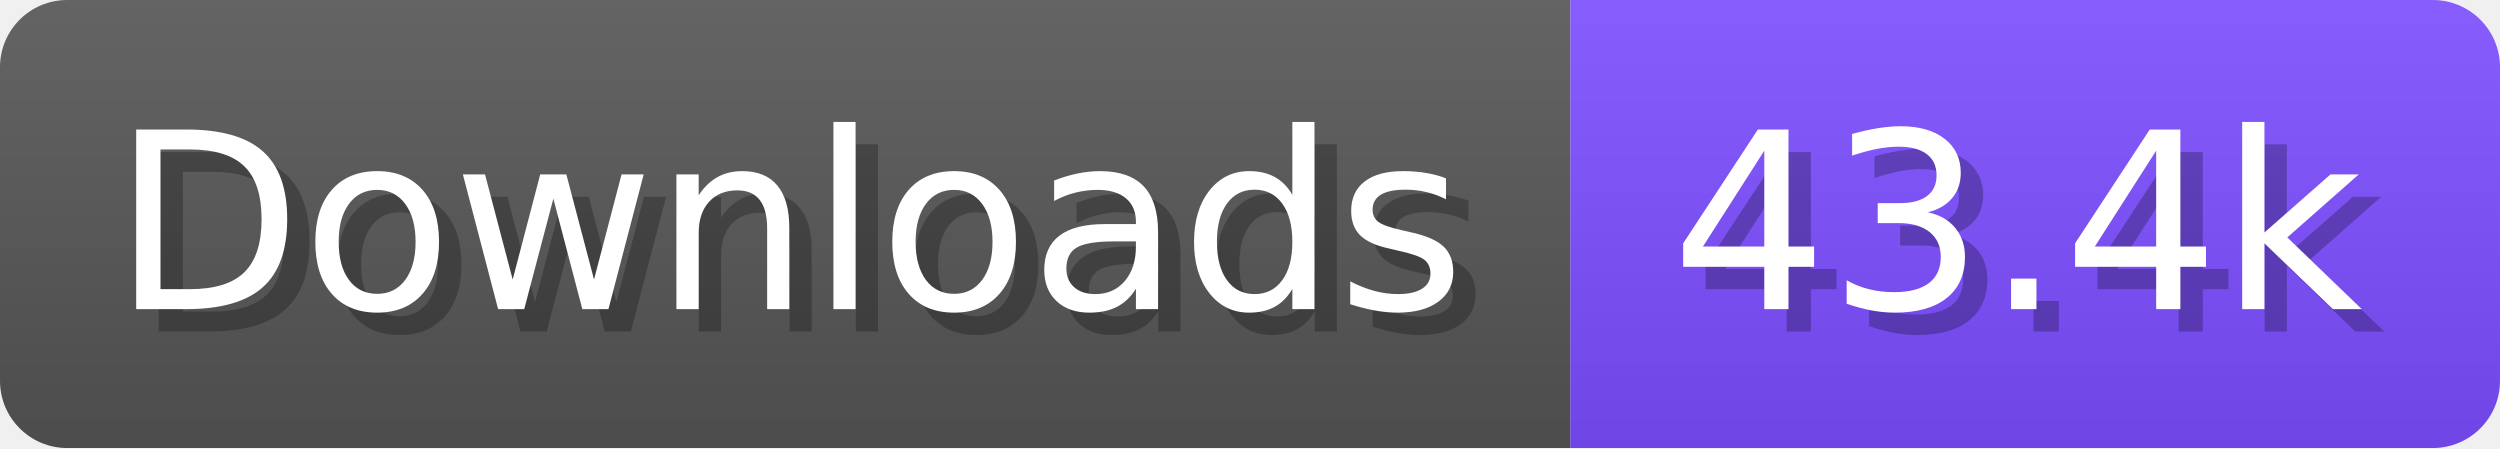
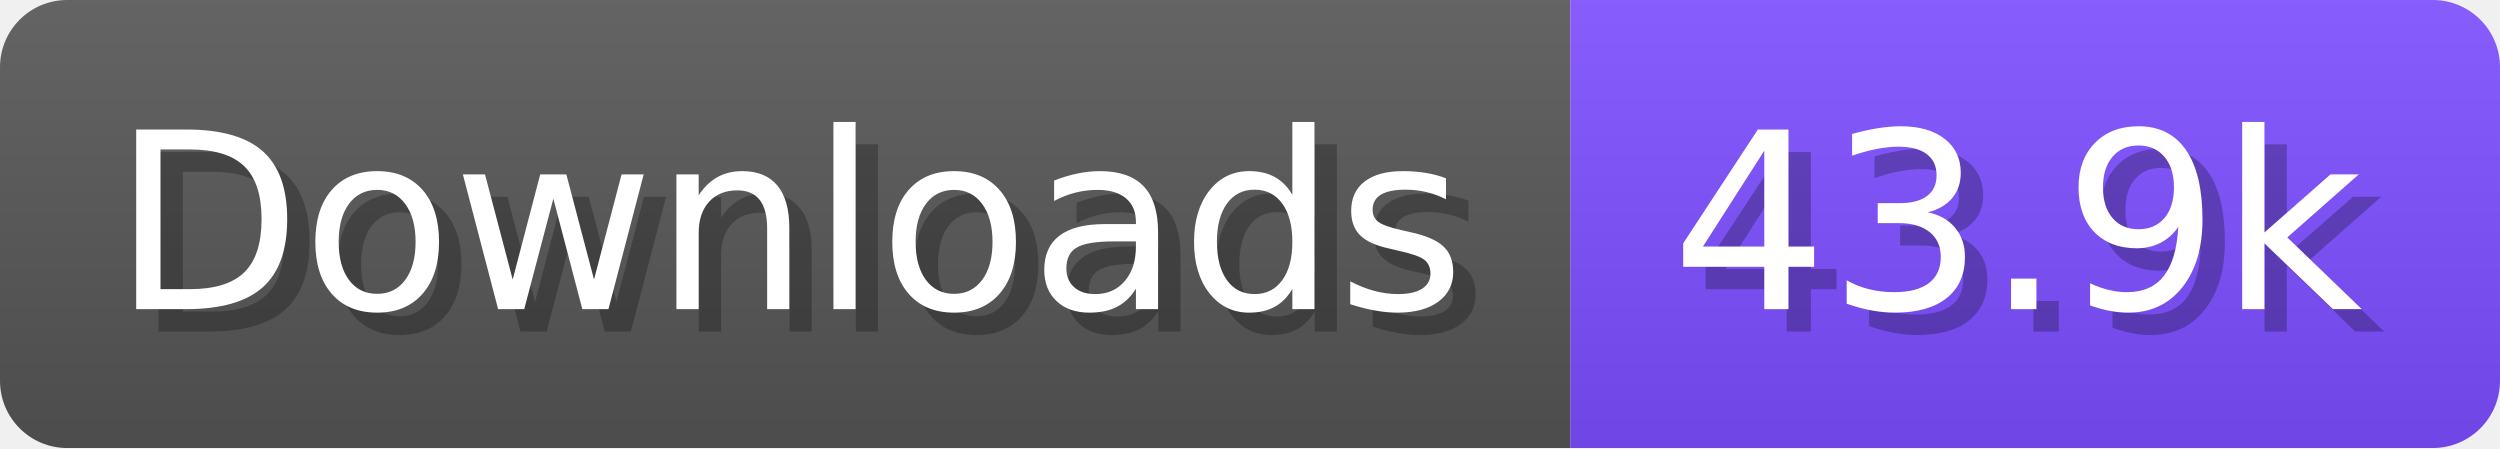
- <svg xmlns="http://www.w3.org/2000/svg" width="111.6" height="20" viewBox="0 0 1116 200" role="img" aria-label="Downloads: 43.4k">
+ <svg xmlns="http://www.w3.org/2000/svg" width="111.6" height="20" viewBox="0 0 1116 200" role="img" aria-label="Downloads: 43.9k">
  <linearGradient id="a" x2="0" y2="100%">
    <stop offset="0" stop-opacity=".1" stop-color="#EEE" />
    <stop offset="1" stop-opacity=".1" />
  </linearGradient>
  <mask id="m">
    <rect width="1116" height="200" rx="30" fill="#FFF" />
  </mask>
  <g mask="url(#m)">
    <rect width="701" height="200" fill="#555" />
    <rect width="415" height="200" fill="#7C4DFF" x="701" />
    <rect width="1116" height="200" fill="url(#a)" />
  </g>
  <g aria-hidden="true" fill="#fff" text-anchor="start" font-family="Verdana,DejaVu Sans,sans-serif" font-size="110">
    <text x="60" y="148" textLength="601" fill="#000" opacity="0.25">Downloads</text>
    <text x="50" y="138" textLength="601">Downloads</text>
-     <text x="756" y="148" textLength="315" fill="#000" opacity="0.25">43.4k</text>
-     <text x="746" y="138" textLength="315">43.4k</text>
+     <text x="756" y="148" textLength="315" fill="#000" opacity="0.25">43.9k</text>
+     <text x="746" y="138" textLength="315">43.9k</text>
  </g>
</svg>
